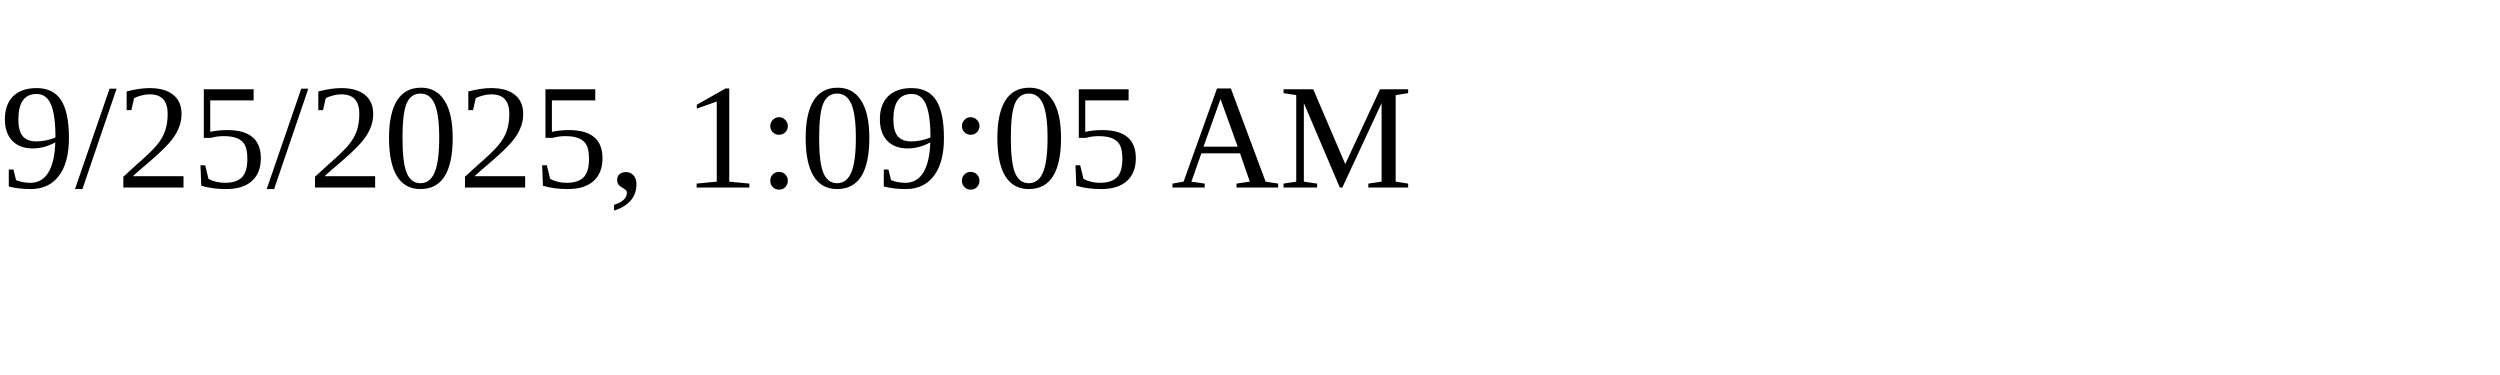
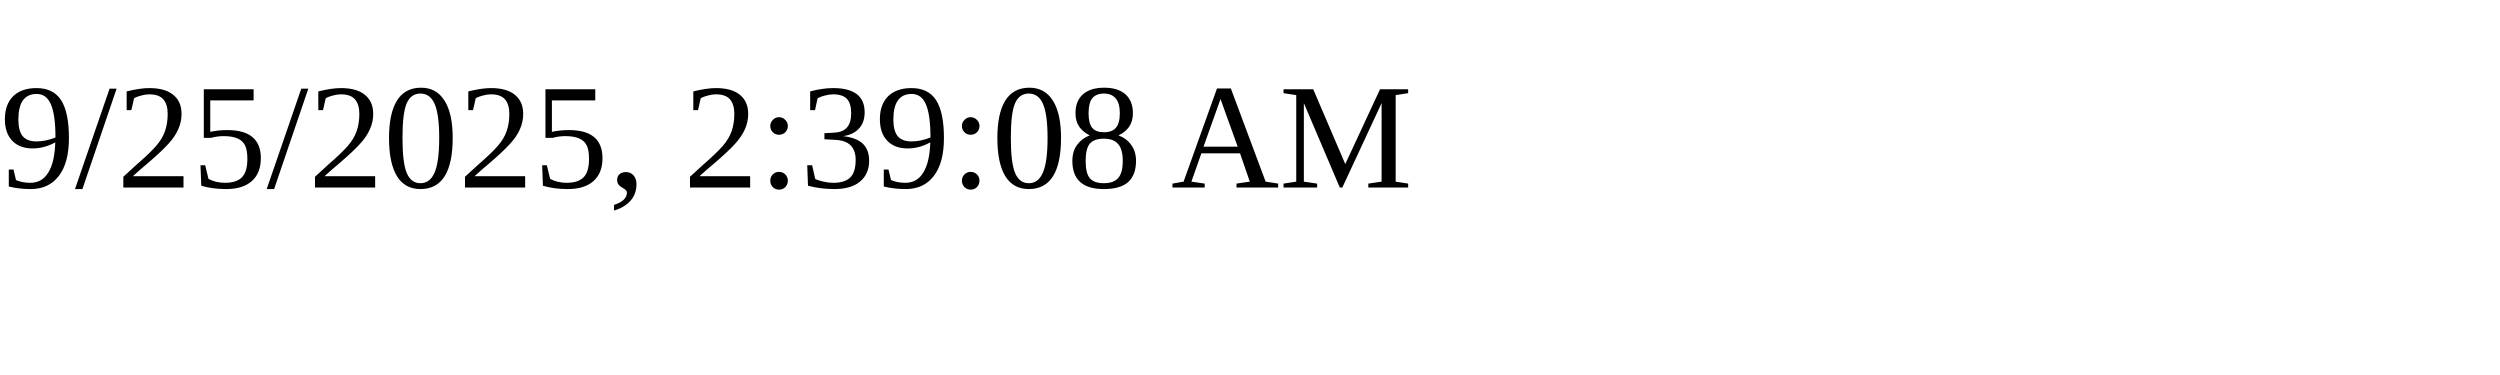
<svg xmlns="http://www.w3.org/2000/svg" height="30" width="200">
-   <text x="0" y="15">9/25/2025, 1:09:05 AM</text>
+   <text x="0" y="15">9/25/2025, 2:39:08 AM</text>
</svg>
